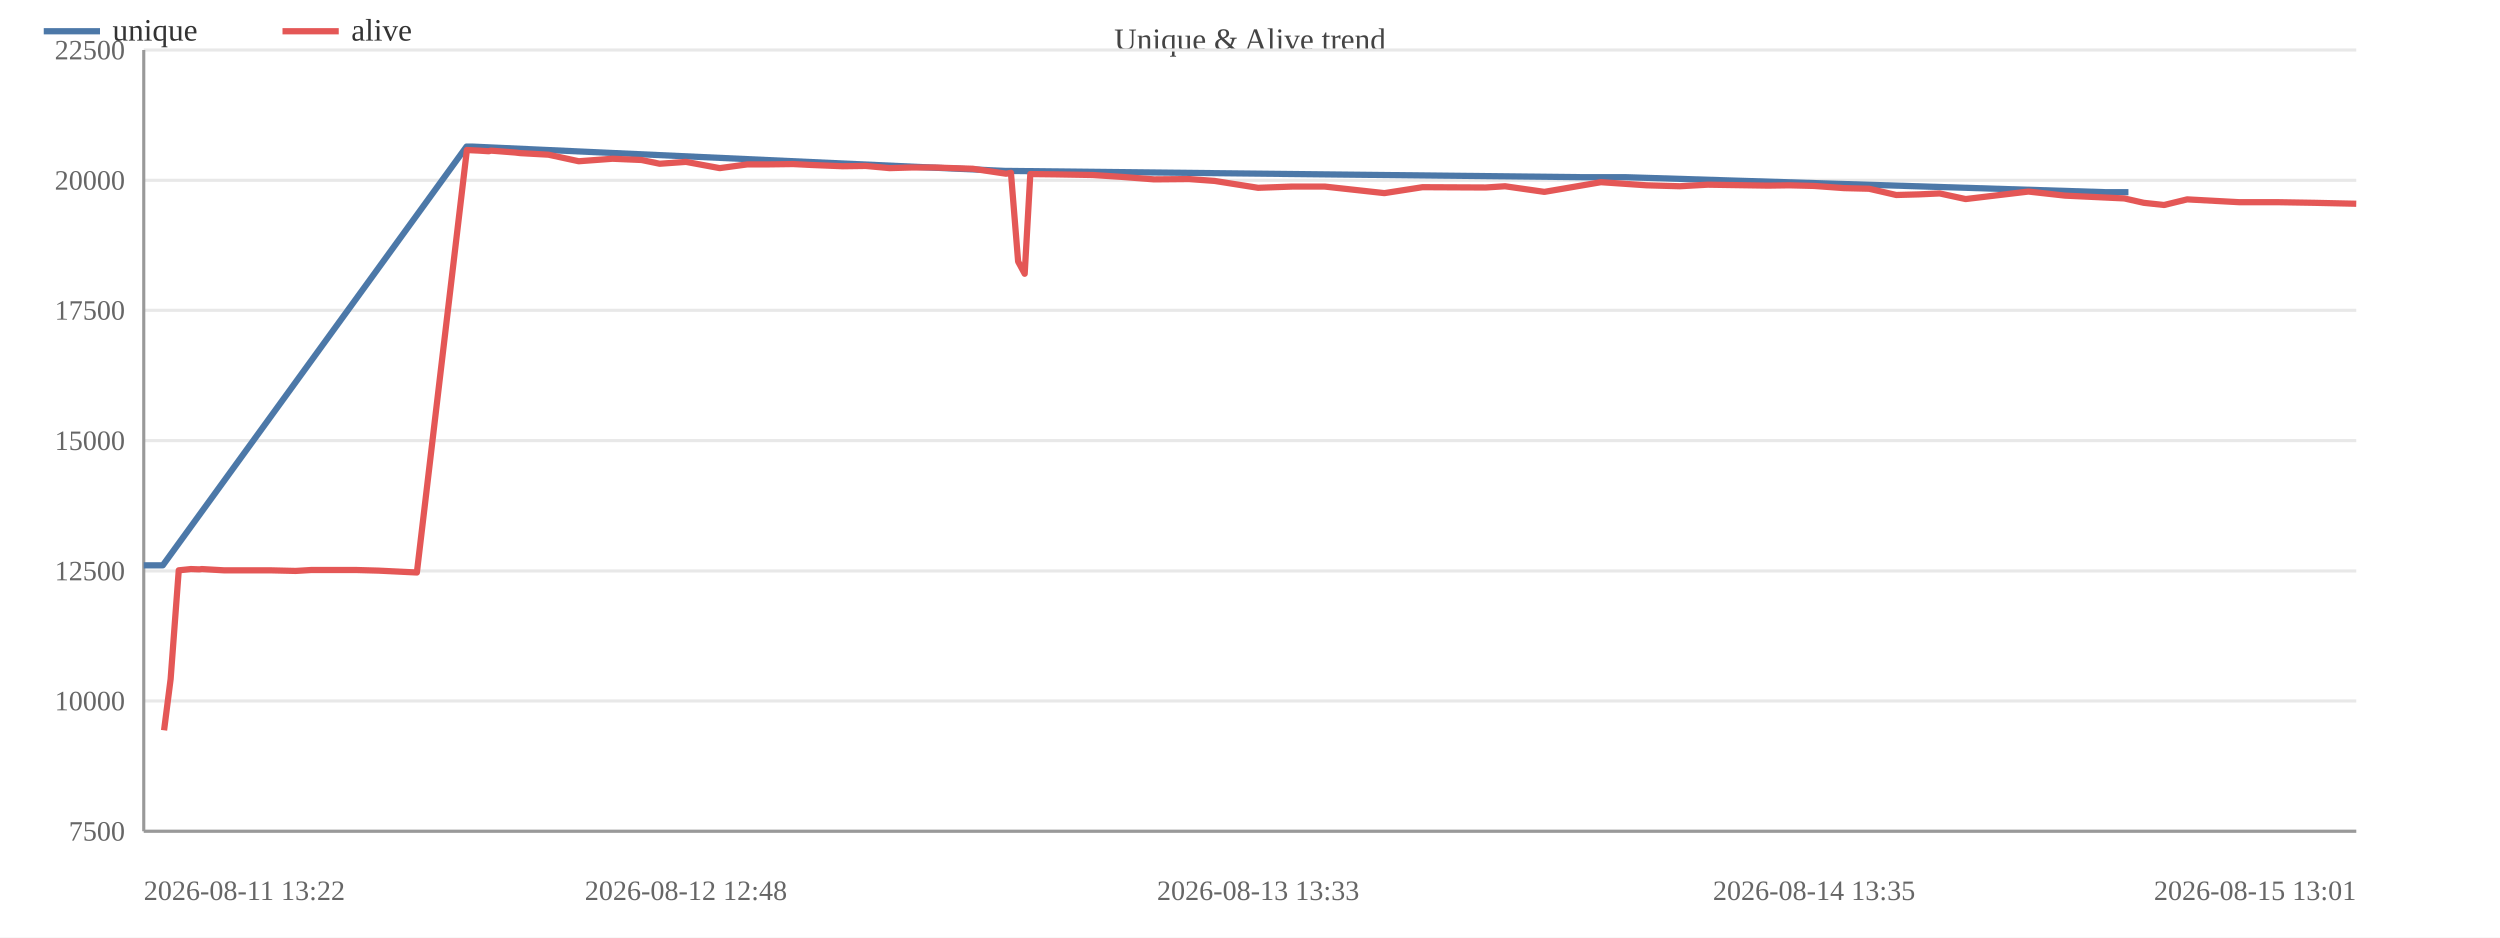
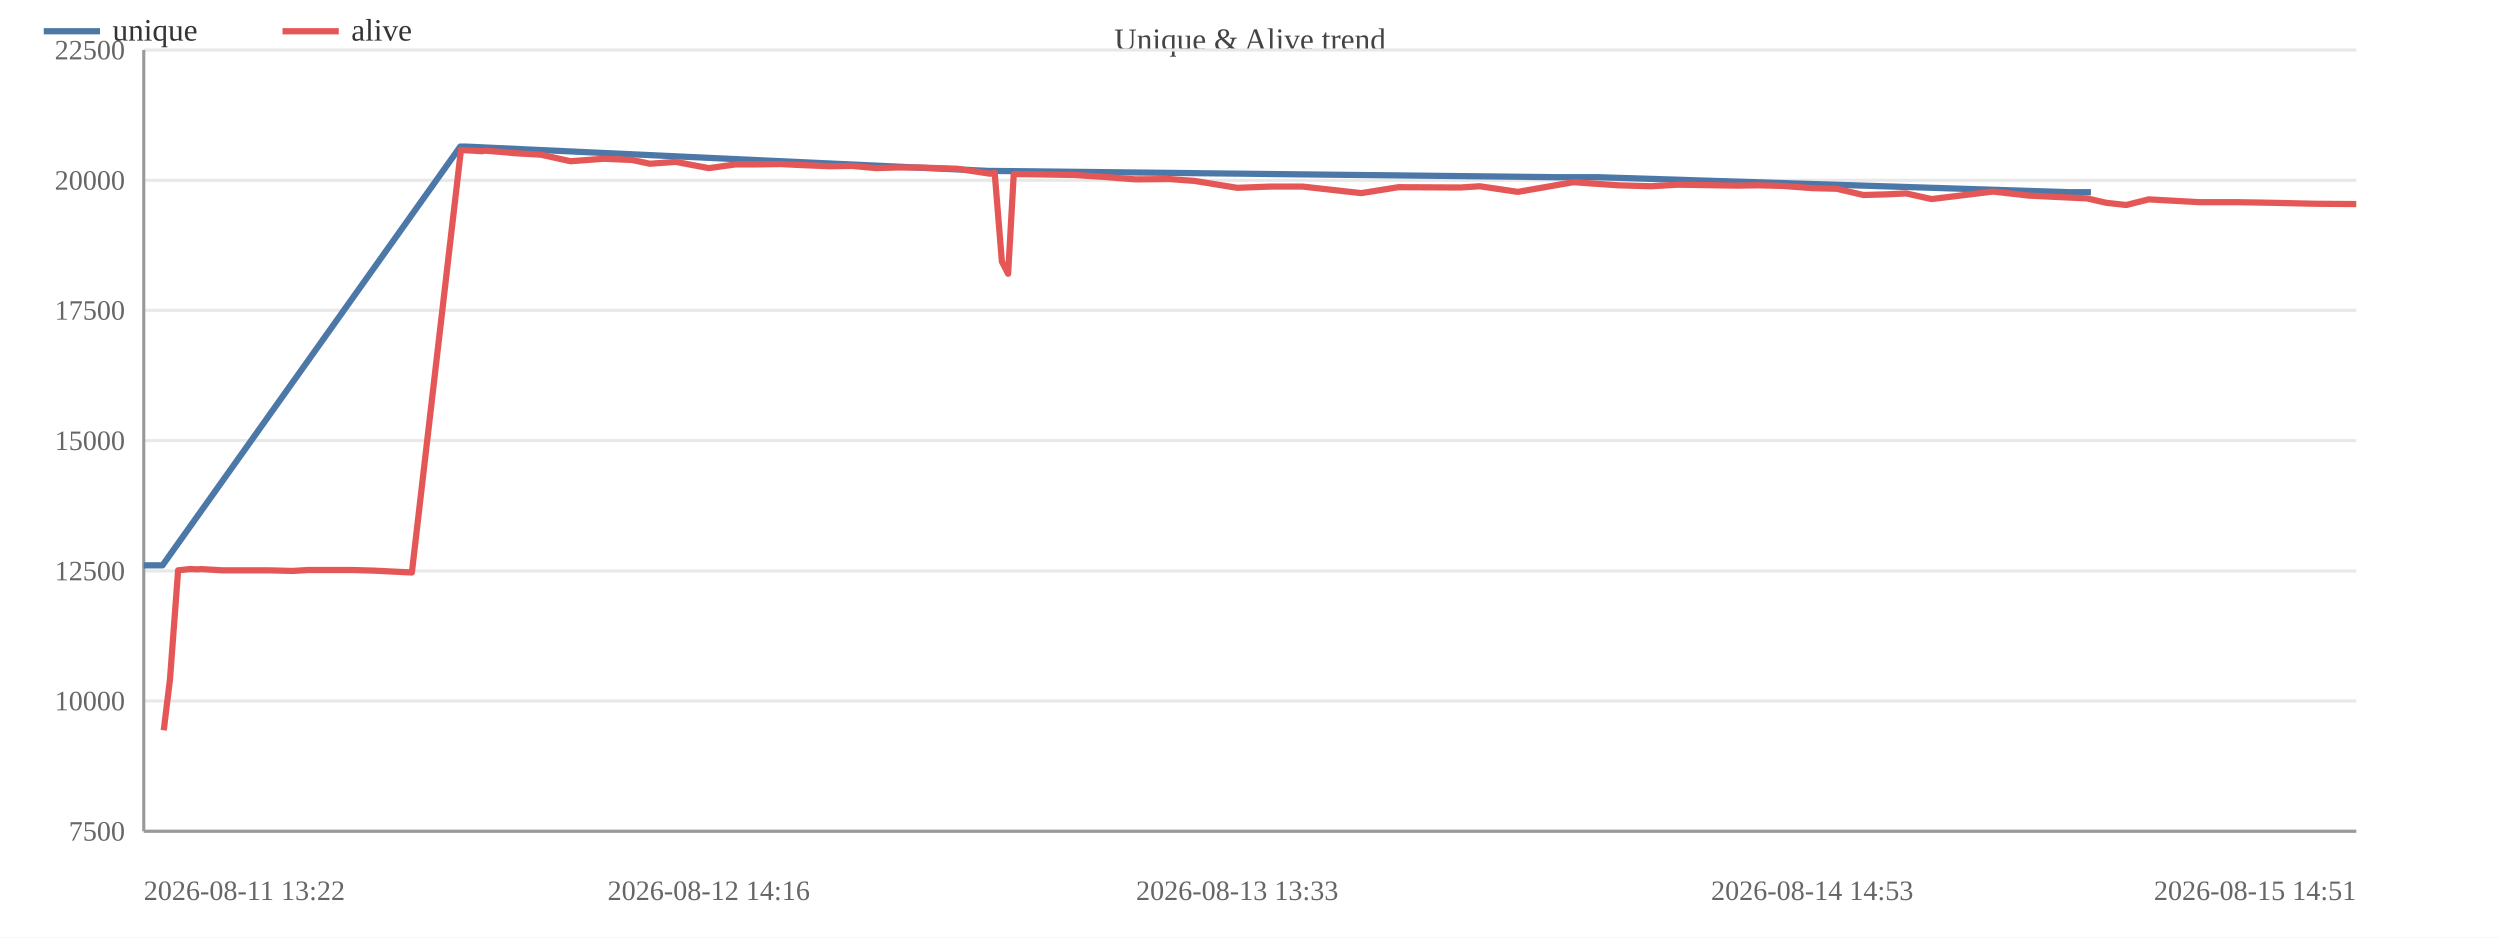
<svg xmlns="http://www.w3.org/2000/svg" width="800" height="300" viewBox="0 0 800 300">
  <rect width="800" height="300" fill="#ffffff" />
  <text x="400.0" y="16" font-size="10" text-anchor="middle" fill="#444">Unique &amp; Alive trend</text>
  <line x1="46" y1="266.0" x2="754" y2="266.0" stroke="#e8e8e8" />
  <text x="40" y="269.0" font-size="9" text-anchor="end" fill="#666">7500</text>
  <line x1="46" y1="224.3" x2="754" y2="224.3" stroke="#e8e8e8" />
  <text x="40" y="227.3" font-size="9" text-anchor="end" fill="#666">10000</text>
  <line x1="46" y1="182.7" x2="754" y2="182.7" stroke="#e8e8e8" />
  <text x="40" y="185.7" font-size="9" text-anchor="end" fill="#666">12500</text>
  <line x1="46" y1="141.0" x2="754" y2="141.0" stroke="#e8e8e8" />
  <text x="40" y="144.0" font-size="9" text-anchor="end" fill="#666">15000</text>
  <line x1="46" y1="99.3" x2="754" y2="99.3" stroke="#e8e8e8" />
  <text x="40" y="102.3" font-size="9" text-anchor="end" fill="#666">17500</text>
  <line x1="46" y1="57.7" x2="754" y2="57.7" stroke="#e8e8e8" />
  <text x="40" y="60.7" font-size="9" text-anchor="end" fill="#666">20000</text>
  <line x1="46" y1="16.0" x2="754" y2="16.0" stroke="#e8e8e8" />
  <text x="40" y="19.0" font-size="9" text-anchor="end" fill="#666">22500</text>
  <line x1="46" y1="16" x2="46" y2="266" stroke="#999" />
  <line x1="46" y1="266" x2="754" y2="266" stroke="#999" />
-   <polyline fill="none" stroke="#4c78a8" stroke-width="2" stroke-linejoin="round" points="46.0,180.9 52.1,180.9 149.3,46.9 151.0,46.9 321.8,54.7 323.3,54.7 506.4,56.7 520.1,56.7 673.8,61.5 681.1,61.5" />
+   <polyline fill="none" stroke="#4c78a8" stroke-width="2" stroke-linejoin="round" points="46.0,180.9 52.0,180.9 147.3,46.9 149.0,46.9 316.6,54.7 318.1,54.7 497.7,56.7 511.2,56.7 662.0,61.5 669.1,61.5" />
  <circle cx="46.0" cy="180.9" r="4" fill="transparent" />
-   <circle cx="52.1" cy="180.9" r="4" fill="transparent" />
-   <circle cx="149.3" cy="46.9" r="4" fill="transparent" />
-   <circle cx="151.0" cy="46.9" r="4" fill="transparent" />
-   <circle cx="321.8" cy="54.7" r="4" fill="transparent" />
-   <circle cx="323.3" cy="54.7" r="4" fill="transparent" />
-   <circle cx="506.4" cy="56.7" r="4" fill="transparent" />
-   <circle cx="520.1" cy="56.7" r="4" fill="transparent" />
-   <circle cx="673.8" cy="61.5" r="4" fill="transparent" />
-   <circle cx="681.1" cy="61.5" r="4" fill="transparent" />
-   <polyline fill="none" stroke="#e45756" stroke-width="2" stroke-linejoin="round" points="52.5,233.7 54.6,217.3 57.2,182.5 61.1,182.1 63.8,182.2 64.6,182.1 71.6,182.5 79.1,182.5 86.4,182.5 94.6,182.7 99.6,182.4 107.0,182.4 114.0,182.4 121.1,182.6 133.4,183.2 149.4,48.0 151.2,48.1 153.3,48.2 156.4,48.4 157.1,48.2 164.8,48.8 166.5,49.0 175.5,49.5 185.2,51.6 196.0,50.8 205.3,51.2 211.1,52.4 219.5,51.8 230.3,53.8 239.2,52.6 246.3,52.6 253.8,52.5 259.8,52.8 269.7,53.2 277.0,53.1 284.7,53.8 291.5,53.6 298.9,53.6 311.3,54.0 322.0,55.6 323.5,55.3 325.8,83.7 327.9,87.6 329.7,55.7 337.9,55.8 349.6,56.0 358.9,56.6 369.3,57.4 380.5,57.3 388.7,57.9 402.6,60.1 413.5,59.7 423.9,59.7 443.0,61.8 455.2,59.9 475.4,60.0 481.6,59.6 494.2,61.4 512.3,58.3 526.9,59.3 537.5,59.6 546.5,59.1 565.8,59.4 572.6,59.3 580.5,59.5 590.1,60.2 598.1,60.4 606.8,62.4 614.1,62.2 620.7,61.9 629.0,63.7 649.1,61.3 660.8,62.6 679.8,63.5 686.0,64.9 692.5,65.6 699.9,63.8 716.5,64.7 728.7,64.7 740.6,64.9 754.0,65.2" />
-   <circle cx="52.5" cy="233.7" r="4" fill="transparent" />
-   <circle cx="54.6" cy="217.3" r="4" fill="transparent" />
-   <circle cx="57.2" cy="182.5" r="4" fill="transparent" />
-   <circle cx="61.1" cy="182.1" r="4" fill="transparent" />
-   <circle cx="63.8" cy="182.2" r="4" fill="transparent" />
-   <circle cx="64.6" cy="182.1" r="4" fill="transparent" />
-   <circle cx="71.6" cy="182.5" r="4" fill="transparent" />
-   <circle cx="79.1" cy="182.5" r="4" fill="transparent" />
-   <circle cx="86.4" cy="182.5" r="4" fill="transparent" />
-   <circle cx="94.6" cy="182.7" r="4" fill="transparent" />
-   <circle cx="99.6" cy="182.4" r="4" fill="transparent" />
-   <circle cx="107.0" cy="182.4" r="4" fill="transparent" />
-   <circle cx="114.0" cy="182.4" r="4" fill="transparent" />
-   <circle cx="121.1" cy="182.6" r="4" fill="transparent" />
-   <circle cx="133.4" cy="183.2" r="4" fill="transparent" />
-   <circle cx="149.4" cy="48.0" r="4" fill="transparent" />
-   <circle cx="151.2" cy="48.1" r="4" fill="transparent" />
-   <circle cx="153.3" cy="48.2" r="4" fill="transparent" />
-   <circle cx="156.4" cy="48.4" r="4" fill="transparent" />
-   <circle cx="157.1" cy="48.2" r="4" fill="transparent" />
-   <circle cx="164.8" cy="48.8" r="4" fill="transparent" />
-   <circle cx="166.5" cy="49.0" r="4" fill="transparent" />
-   <circle cx="175.5" cy="49.5" r="4" fill="transparent" />
-   <circle cx="185.2" cy="51.6" r="4" fill="transparent" />
-   <circle cx="196.0" cy="50.8" r="4" fill="transparent" />
-   <circle cx="205.3" cy="51.2" r="4" fill="transparent" />
-   <circle cx="211.1" cy="52.4" r="4" fill="transparent" />
-   <circle cx="219.5" cy="51.8" r="4" fill="transparent" />
-   <circle cx="230.3" cy="53.8" r="4" fill="transparent" />
-   <circle cx="239.2" cy="52.6" r="4" fill="transparent" />
-   <circle cx="246.3" cy="52.6" r="4" fill="transparent" />
-   <circle cx="253.8" cy="52.5" r="4" fill="transparent" />
-   <circle cx="259.8" cy="52.8" r="4" fill="transparent" />
-   <circle cx="269.7" cy="53.2" r="4" fill="transparent" />
-   <circle cx="277.0" cy="53.1" r="4" fill="transparent" />
-   <circle cx="284.7" cy="53.8" r="4" fill="transparent" />
-   <circle cx="291.5" cy="53.6" r="4" fill="transparent" />
-   <circle cx="298.9" cy="53.6" r="4" fill="transparent" />
-   <circle cx="311.3" cy="54.0" r="4" fill="transparent" />
-   <circle cx="322.0" cy="55.6" r="4" fill="transparent" />
-   <circle cx="323.5" cy="55.3" r="4" fill="transparent" />
-   <circle cx="325.8" cy="83.7" r="4" fill="transparent" />
-   <circle cx="327.9" cy="87.6" r="4" fill="transparent" />
-   <circle cx="329.7" cy="55.7" r="4" fill="transparent" />
-   <circle cx="337.9" cy="55.8" r="4" fill="transparent" />
-   <circle cx="349.6" cy="56.0" r="4" fill="transparent" />
-   <circle cx="358.9" cy="56.6" r="4" fill="transparent" />
-   <circle cx="369.3" cy="57.4" r="4" fill="transparent" />
-   <circle cx="380.5" cy="57.3" r="4" fill="transparent" />
-   <circle cx="388.7" cy="57.9" r="4" fill="transparent" />
-   <circle cx="402.6" cy="60.1" r="4" fill="transparent" />
-   <circle cx="413.5" cy="59.7" r="4" fill="transparent" />
-   <circle cx="423.9" cy="59.7" r="4" fill="transparent" />
-   <circle cx="443.0" cy="61.8" r="4" fill="transparent" />
-   <circle cx="455.2" cy="59.9" r="4" fill="transparent" />
-   <circle cx="475.4" cy="60.0" r="4" fill="transparent" />
-   <circle cx="481.6" cy="59.6" r="4" fill="transparent" />
-   <circle cx="494.2" cy="61.4" r="4" fill="transparent" />
-   <circle cx="512.3" cy="58.3" r="4" fill="transparent" />
-   <circle cx="526.9" cy="59.3" r="4" fill="transparent" />
-   <circle cx="537.5" cy="59.6" r="4" fill="transparent" />
-   <circle cx="546.5" cy="59.1" r="4" fill="transparent" />
-   <circle cx="565.8" cy="59.4" r="4" fill="transparent" />
-   <circle cx="572.6" cy="59.3" r="4" fill="transparent" />
-   <circle cx="580.5" cy="59.5" r="4" fill="transparent" />
-   <circle cx="590.1" cy="60.2" r="4" fill="transparent" />
-   <circle cx="598.1" cy="60.4" r="4" fill="transparent" />
-   <circle cx="606.8" cy="62.4" r="4" fill="transparent" />
-   <circle cx="614.1" cy="62.2" r="4" fill="transparent" />
-   <circle cx="620.7" cy="61.9" r="4" fill="transparent" />
-   <circle cx="629.0" cy="63.7" r="4" fill="transparent" />
-   <circle cx="649.1" cy="61.3" r="4" fill="transparent" />
-   <circle cx="660.8" cy="62.6" r="4" fill="transparent" />
-   <circle cx="679.8" cy="63.5" r="4" fill="transparent" />
-   <circle cx="686.0" cy="64.9" r="4" fill="transparent" />
-   <circle cx="692.5" cy="65.6" r="4" fill="transparent" />
-   <circle cx="699.9" cy="63.8" r="4" fill="transparent" />
-   <circle cx="716.5" cy="64.7" r="4" fill="transparent" />
-   <circle cx="728.7" cy="64.7" r="4" fill="transparent" />
-   <circle cx="740.6" cy="64.9" r="4" fill="transparent" />
-   <circle cx="754.0" cy="65.2" r="4" fill="transparent" />
+   <circle cx="52.0" cy="180.9" r="4" fill="transparent" />
+   <circle cx="147.3" cy="46.9" r="4" fill="transparent" />
+   <circle cx="149.0" cy="46.9" r="4" fill="transparent" />
+   <circle cx="316.6" cy="54.7" r="4" fill="transparent" />
+   <circle cx="318.1" cy="54.7" r="4" fill="transparent" />
+   <circle cx="497.7" cy="56.7" r="4" fill="transparent" />
+   <circle cx="511.2" cy="56.7" r="4" fill="transparent" />
+   <circle cx="662.0" cy="61.5" r="4" fill="transparent" />
+   <circle cx="669.1" cy="61.5" r="4" fill="transparent" />
+   <polyline fill="none" stroke="#e45756" stroke-width="2" stroke-linejoin="round" points="52.4,233.7 54.4,217.3 57.0,182.5 60.8,182.1 63.5,182.2 64.2,182.1 71.1,182.5 78.5,182.5 85.7,182.5 93.6,182.7 98.6,182.4 105.9,182.4 112.7,182.4 119.7,182.6 131.8,183.2 147.5,48.0 149.2,48.1 151.2,48.2 154.3,48.4 155.0,48.2 162.6,48.8 164.3,49.0 173.1,49.5 182.6,51.6 193.2,50.8 202.3,51.2 208.0,52.4 216.2,51.8 226.8,53.8 235.5,52.6 242.5,52.6 249.9,52.5 255.8,52.8 265.5,53.2 272.7,53.1 280.3,53.8 286.9,53.6 294.1,53.6 306.3,54.0 316.9,55.6 318.3,55.3 320.6,83.7 322.6,87.6 324.4,55.7 332.4,55.8 343.9,56.0 353.1,56.6 363.3,57.4 374.2,57.3 382.3,57.9 395.9,60.1 406.6,59.7 416.8,59.7 435.6,61.8 447.5,59.9 467.4,60.0 473.5,59.6 485.7,61.4 503.5,58.3 517.9,59.3 528.3,59.6 537.1,59.1 556.0,59.4 562.8,59.3 570.5,59.5 579.9,60.2 587.7,60.4 596.3,62.4 603.5,62.2 610.0,61.9 618.1,63.7 637.8,61.3 649.3,62.6 667.9,63.5 674.0,64.9 680.4,65.6 687.6,63.8 703.9,64.7 715.9,64.7 727.5,64.9 740.7,65.2 754.0,65.3" />
+   <circle cx="52.4" cy="233.7" r="4" fill="transparent" />
+   <circle cx="54.4" cy="217.3" r="4" fill="transparent" />
+   <circle cx="57.0" cy="182.5" r="4" fill="transparent" />
+   <circle cx="60.8" cy="182.1" r="4" fill="transparent" />
+   <circle cx="63.5" cy="182.2" r="4" fill="transparent" />
+   <circle cx="64.2" cy="182.1" r="4" fill="transparent" />
+   <circle cx="71.1" cy="182.5" r="4" fill="transparent" />
+   <circle cx="78.5" cy="182.5" r="4" fill="transparent" />
+   <circle cx="85.7" cy="182.5" r="4" fill="transparent" />
+   <circle cx="93.6" cy="182.7" r="4" fill="transparent" />
+   <circle cx="98.6" cy="182.4" r="4" fill="transparent" />
+   <circle cx="105.9" cy="182.4" r="4" fill="transparent" />
+   <circle cx="112.7" cy="182.4" r="4" fill="transparent" />
+   <circle cx="119.7" cy="182.6" r="4" fill="transparent" />
+   <circle cx="131.8" cy="183.2" r="4" fill="transparent" />
+   <circle cx="147.5" cy="48.0" r="4" fill="transparent" />
+   <circle cx="149.2" cy="48.1" r="4" fill="transparent" />
+   <circle cx="151.2" cy="48.2" r="4" fill="transparent" />
+   <circle cx="154.3" cy="48.4" r="4" fill="transparent" />
+   <circle cx="155.0" cy="48.2" r="4" fill="transparent" />
+   <circle cx="162.6" cy="48.8" r="4" fill="transparent" />
+   <circle cx="164.3" cy="49.0" r="4" fill="transparent" />
+   <circle cx="173.1" cy="49.5" r="4" fill="transparent" />
+   <circle cx="182.6" cy="51.6" r="4" fill="transparent" />
+   <circle cx="193.2" cy="50.8" r="4" fill="transparent" />
+   <circle cx="202.3" cy="51.2" r="4" fill="transparent" />
+   <circle cx="208.0" cy="52.4" r="4" fill="transparent" />
+   <circle cx="216.2" cy="51.8" r="4" fill="transparent" />
+   <circle cx="226.8" cy="53.8" r="4" fill="transparent" />
+   <circle cx="235.5" cy="52.6" r="4" fill="transparent" />
+   <circle cx="242.5" cy="52.6" r="4" fill="transparent" />
+   <circle cx="249.9" cy="52.5" r="4" fill="transparent" />
+   <circle cx="255.8" cy="52.8" r="4" fill="transparent" />
+   <circle cx="265.5" cy="53.2" r="4" fill="transparent" />
+   <circle cx="272.7" cy="53.1" r="4" fill="transparent" />
+   <circle cx="280.3" cy="53.8" r="4" fill="transparent" />
+   <circle cx="286.9" cy="53.6" r="4" fill="transparent" />
+   <circle cx="294.1" cy="53.6" r="4" fill="transparent" />
+   <circle cx="306.3" cy="54.0" r="4" fill="transparent" />
+   <circle cx="316.9" cy="55.6" r="4" fill="transparent" />
+   <circle cx="318.3" cy="55.3" r="4" fill="transparent" />
+   <circle cx="320.6" cy="83.7" r="4" fill="transparent" />
+   <circle cx="322.6" cy="87.6" r="4" fill="transparent" />
+   <circle cx="324.4" cy="55.7" r="4" fill="transparent" />
+   <circle cx="332.4" cy="55.8" r="4" fill="transparent" />
+   <circle cx="343.9" cy="56.0" r="4" fill="transparent" />
+   <circle cx="353.1" cy="56.6" r="4" fill="transparent" />
+   <circle cx="363.3" cy="57.4" r="4" fill="transparent" />
+   <circle cx="374.2" cy="57.3" r="4" fill="transparent" />
+   <circle cx="382.3" cy="57.9" r="4" fill="transparent" />
+   <circle cx="395.9" cy="60.1" r="4" fill="transparent" />
+   <circle cx="406.6" cy="59.7" r="4" fill="transparent" />
+   <circle cx="416.8" cy="59.7" r="4" fill="transparent" />
+   <circle cx="435.6" cy="61.8" r="4" fill="transparent" />
+   <circle cx="447.5" cy="59.9" r="4" fill="transparent" />
+   <circle cx="467.4" cy="60.0" r="4" fill="transparent" />
+   <circle cx="473.5" cy="59.6" r="4" fill="transparent" />
+   <circle cx="485.7" cy="61.4" r="4" fill="transparent" />
+   <circle cx="503.5" cy="58.3" r="4" fill="transparent" />
+   <circle cx="517.9" cy="59.3" r="4" fill="transparent" />
+   <circle cx="528.3" cy="59.6" r="4" fill="transparent" />
+   <circle cx="537.1" cy="59.1" r="4" fill="transparent" />
+   <circle cx="556.0" cy="59.4" r="4" fill="transparent" />
+   <circle cx="562.8" cy="59.3" r="4" fill="transparent" />
+   <circle cx="570.5" cy="59.5" r="4" fill="transparent" />
+   <circle cx="579.9" cy="60.2" r="4" fill="transparent" />
+   <circle cx="587.7" cy="60.4" r="4" fill="transparent" />
+   <circle cx="596.3" cy="62.4" r="4" fill="transparent" />
+   <circle cx="603.5" cy="62.2" r="4" fill="transparent" />
+   <circle cx="610.0" cy="61.9" r="4" fill="transparent" />
+   <circle cx="618.1" cy="63.7" r="4" fill="transparent" />
+   <circle cx="637.8" cy="61.3" r="4" fill="transparent" />
+   <circle cx="649.3" cy="62.6" r="4" fill="transparent" />
+   <circle cx="667.9" cy="63.5" r="4" fill="transparent" />
+   <circle cx="674.0" cy="64.9" r="4" fill="transparent" />
+   <circle cx="680.4" cy="65.6" r="4" fill="transparent" />
+   <circle cx="687.6" cy="63.8" r="4" fill="transparent" />
+   <circle cx="703.9" cy="64.7" r="4" fill="transparent" />
+   <circle cx="715.9" cy="64.7" r="4" fill="transparent" />
+   <circle cx="727.5" cy="64.9" r="4" fill="transparent" />
+   <circle cx="740.7" cy="65.2" r="4" fill="transparent" />
+   <circle cx="754.0" cy="65.3" r="4" fill="transparent" />
  <text x="46.0" y="288" font-size="9" text-anchor="start" fill="#666">2026-08-11 13:22</text>
-   <text x="219.5" y="288" font-size="9" text-anchor="middle" fill="#666">2026-08-12 12:48</text>
-   <text x="402.6" y="288" font-size="9" text-anchor="middle" fill="#666">2026-08-13 13:33</text>
-   <text x="580.5" y="288" font-size="9" text-anchor="middle" fill="#666">2026-08-14 13:35</text>
-   <text x="754.0" y="288" font-size="9" text-anchor="end" fill="#666">2026-08-15 13:01</text>
+   <text x="226.8" y="288" font-size="9" text-anchor="middle" fill="#666">2026-08-12 14:16</text>
+   <text x="395.9" y="288" font-size="9" text-anchor="middle" fill="#666">2026-08-13 13:33</text>
+   <text x="579.9" y="288" font-size="9" text-anchor="middle" fill="#666">2026-08-14 14:53</text>
+   <text x="754.0" y="288" font-size="9" text-anchor="end" fill="#666">2026-08-15 14:51</text>
  <line x1="14" y1="10" x2="32" y2="10" stroke="#4c78a8" stroke-width="2" />
  <text x="36" y="13" font-size="10" fill="#333">unique</text>
  <line x1="90.4" y1="10" x2="108.4" y2="10" stroke="#e45756" stroke-width="2" />
  <text x="112.4" y="13" font-size="10" fill="#333">alive</text>
</svg>
